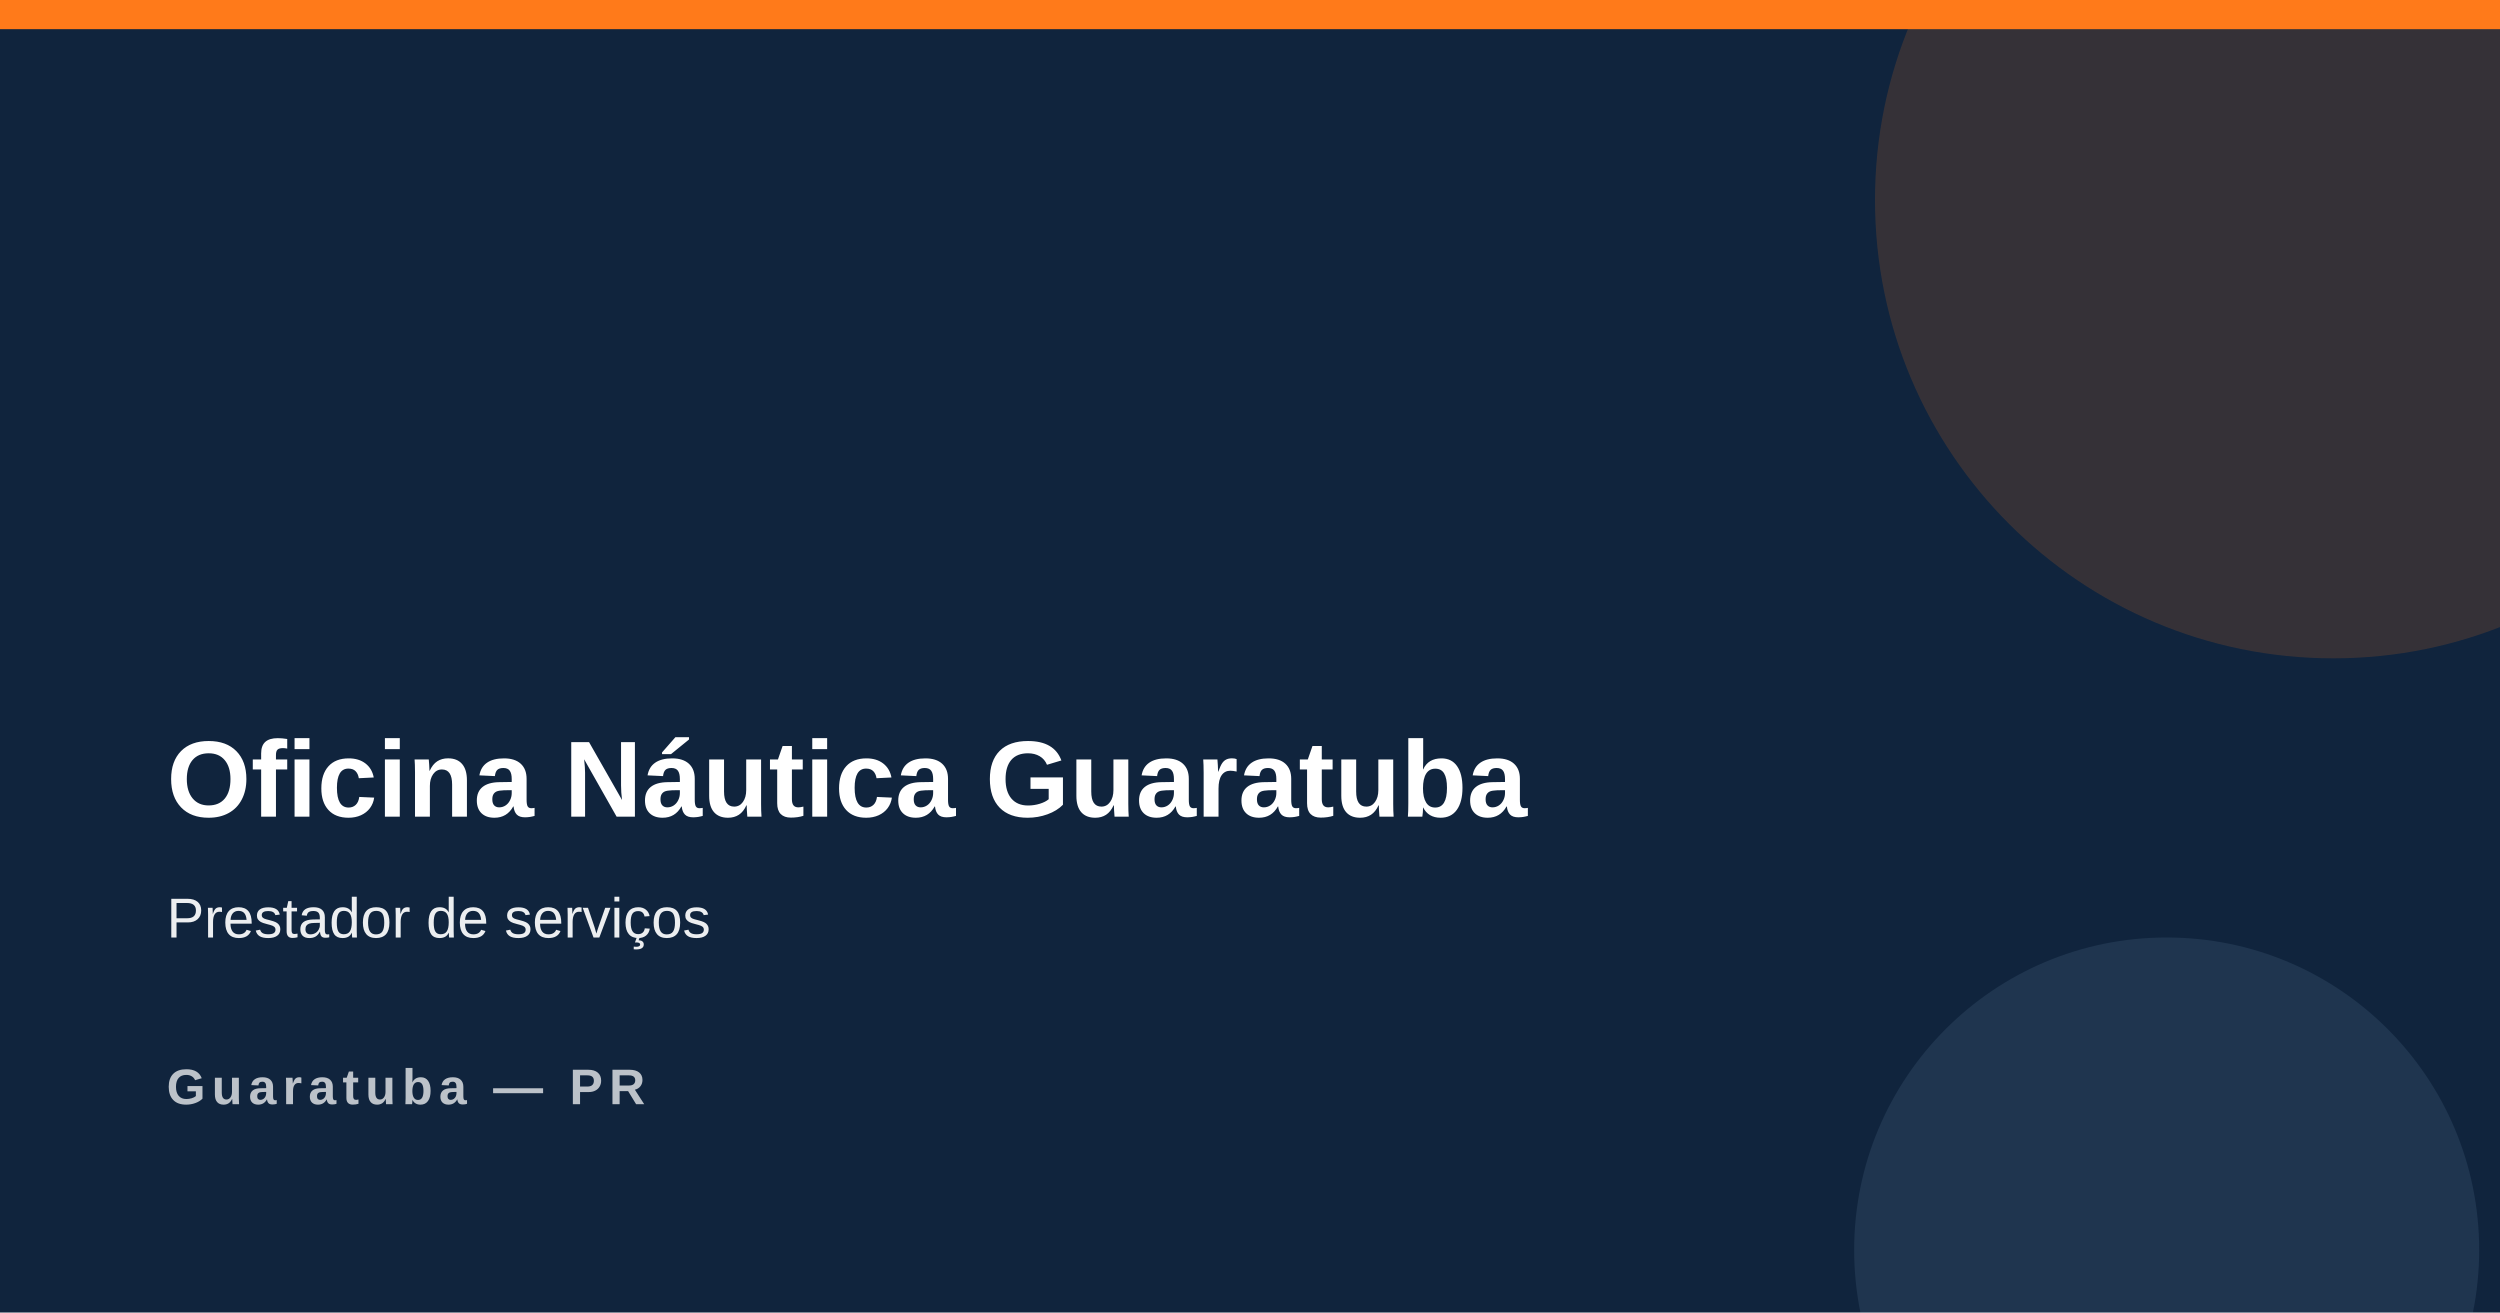
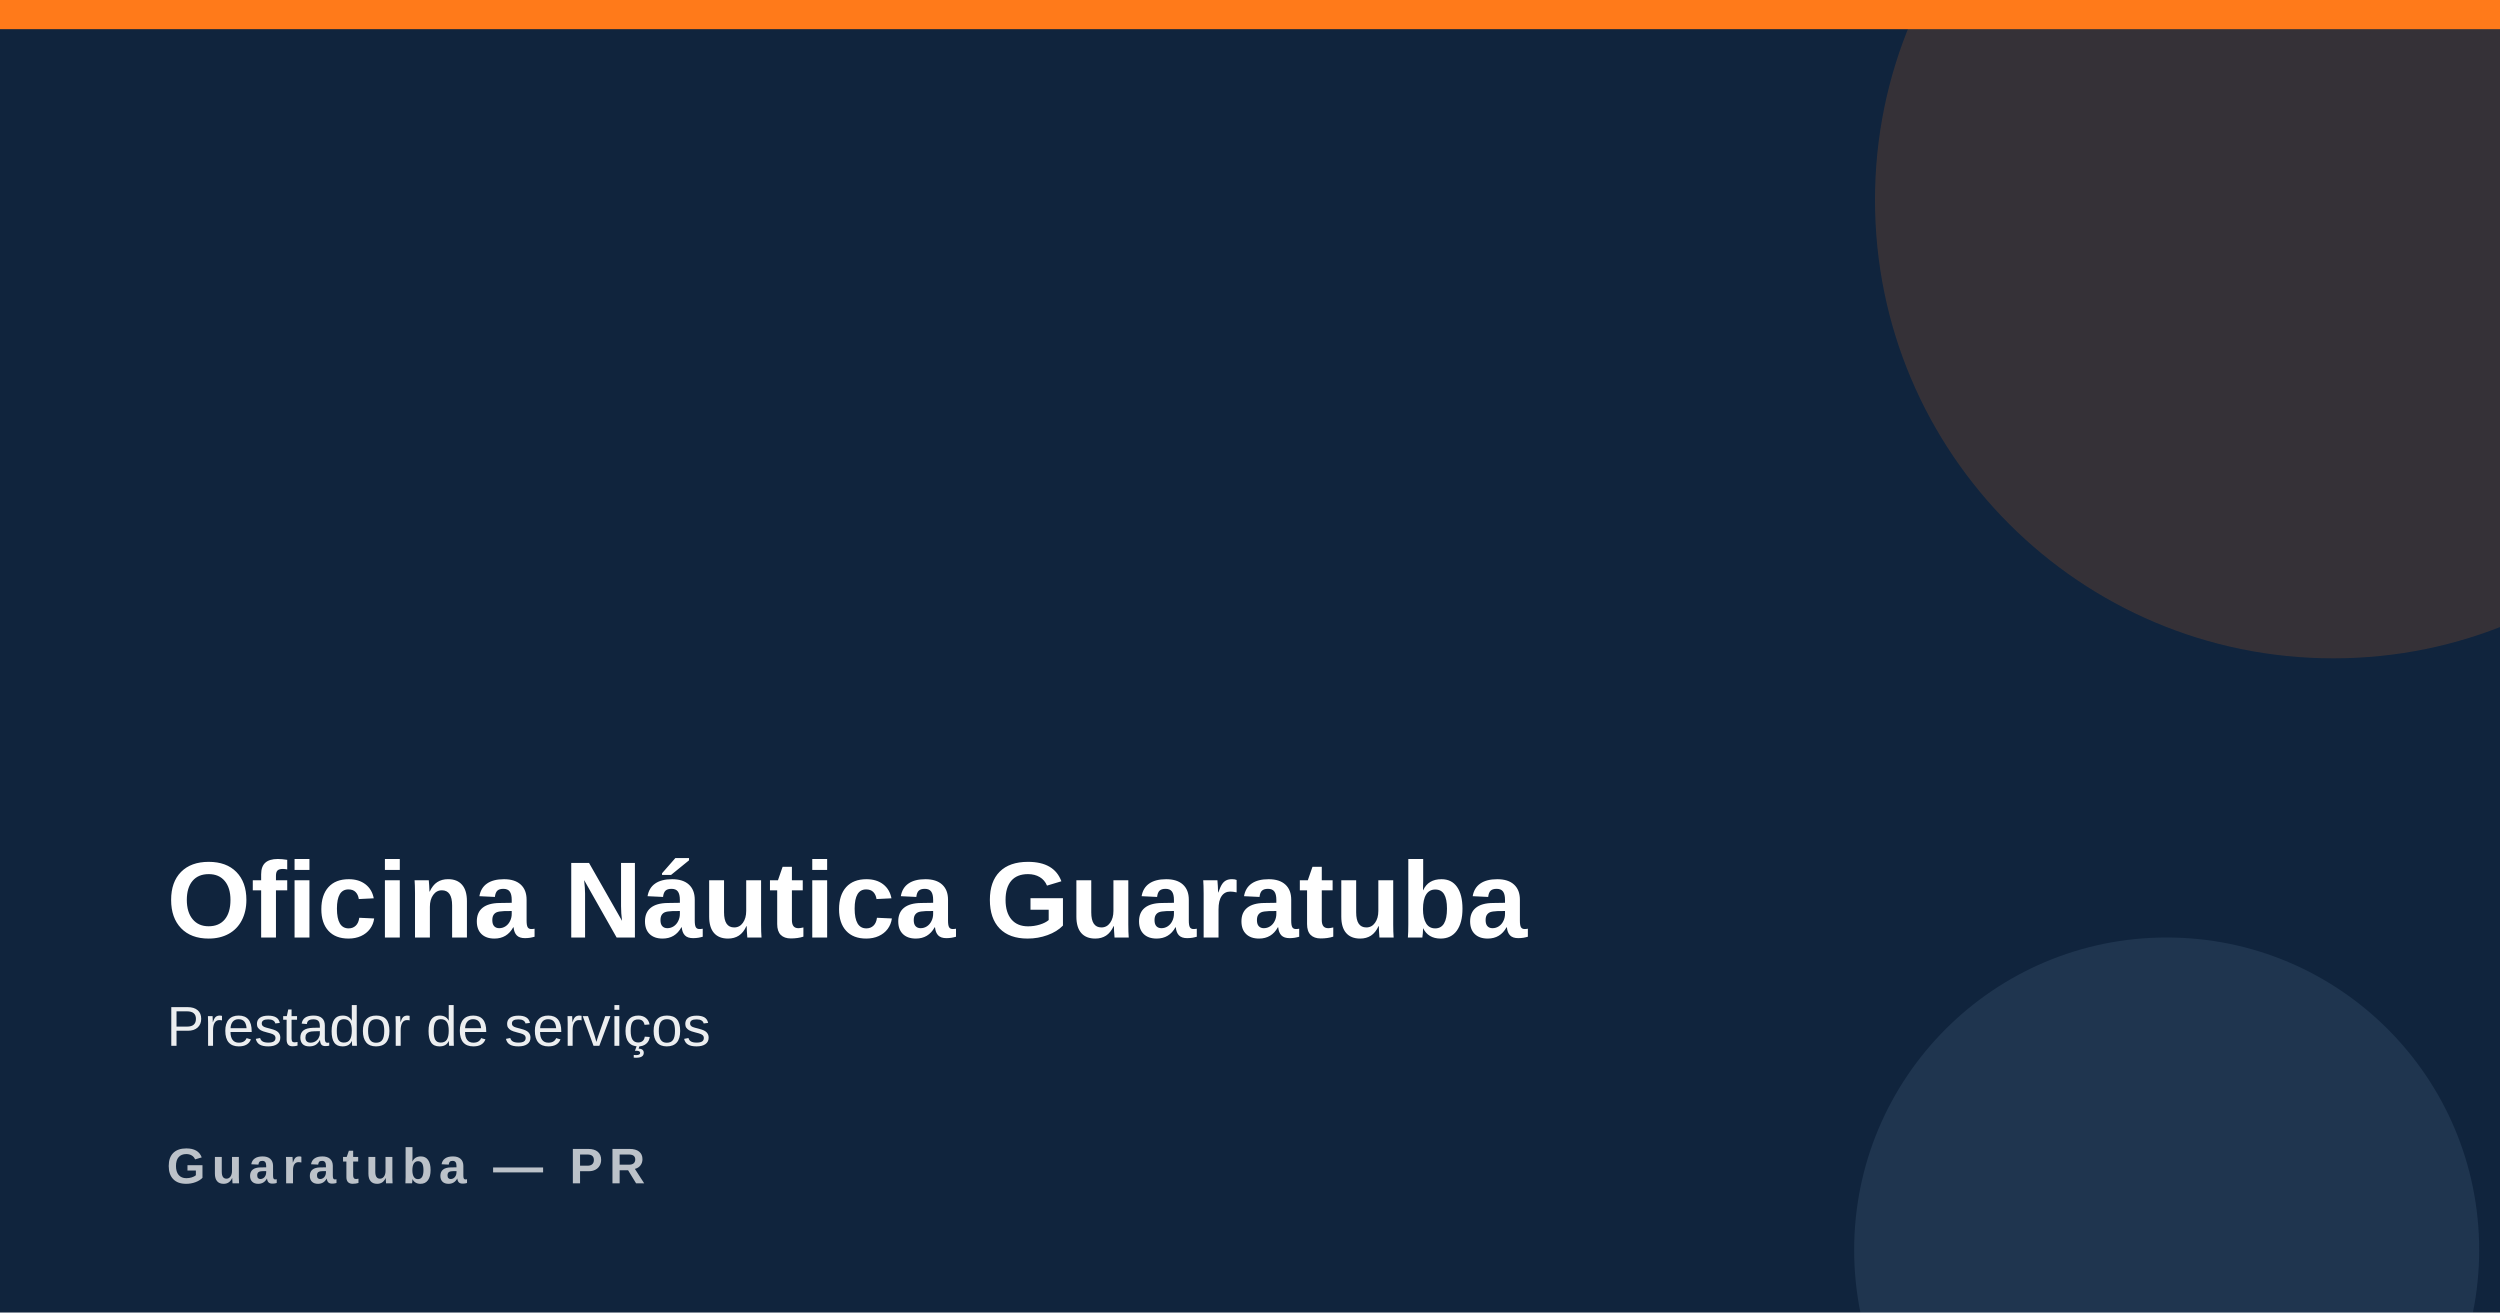
<svg xmlns="http://www.w3.org/2000/svg" width="1200" height="630">
  <rect width="1200" height="630" fill="#10243d" />
  <rect x="0" y="0" width="1200" height="14" fill="#ff7a1a" />
  <circle cx="1120" cy="96" r="220" fill="#ff7a1a" opacity=".16" />
  <circle cx="1040" cy="600" r="150" fill="#8fb6d8" opacity=".12" />
-   <text x="80" y="392" font-family="Arial,Helvetica,sans-serif" font-size="52" font-weight="800" fill="#ffffff">Oficina Náutica Guaratuba</text>
-   <text x="80" y="450" font-family="Arial,Helvetica,sans-serif" font-size="27" fill="#ffffff" opacity=".92">Prestador de serviços</text>
-   <text x="80" y="530" font-family="Arial,Helvetica,sans-serif" font-size="24" font-weight="700" letter-spacing="3" fill="#ffffff" opacity=".72">Guaratuba — PR</text>
+   <text x="80" y="450" font-family="Arial,Helvetica,sans-serif" font-size="52" font-weight="800" fill="#ffffff">Oficina Náutica Guaratuba</text>
+   <text x="80" y="502" font-family="Arial,Helvetica,sans-serif" font-size="27" fill="#ffffff" opacity=".92">Prestador de serviços</text>
+   <text x="80" y="568" font-family="Arial,Helvetica,sans-serif" font-size="24" font-weight="700" letter-spacing="3" fill="#ffffff" opacity=".72">Guaratuba — PR</text>
</svg>
